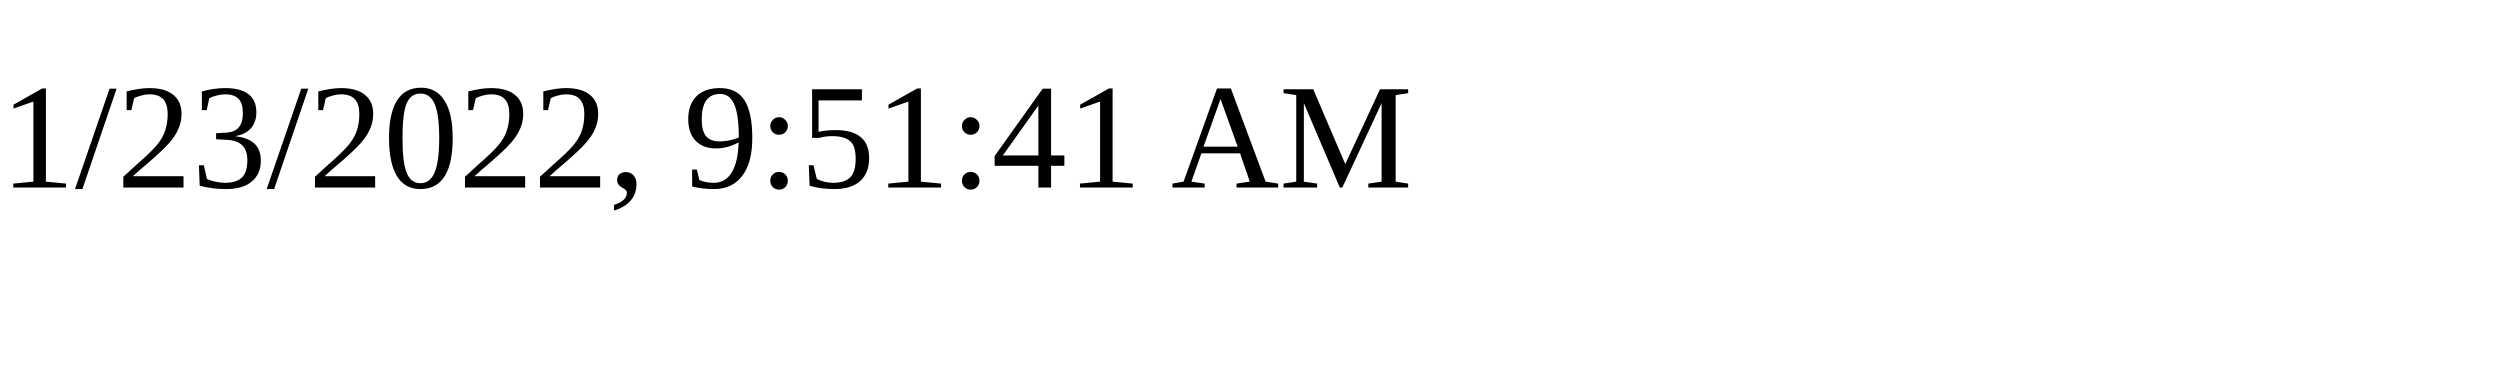
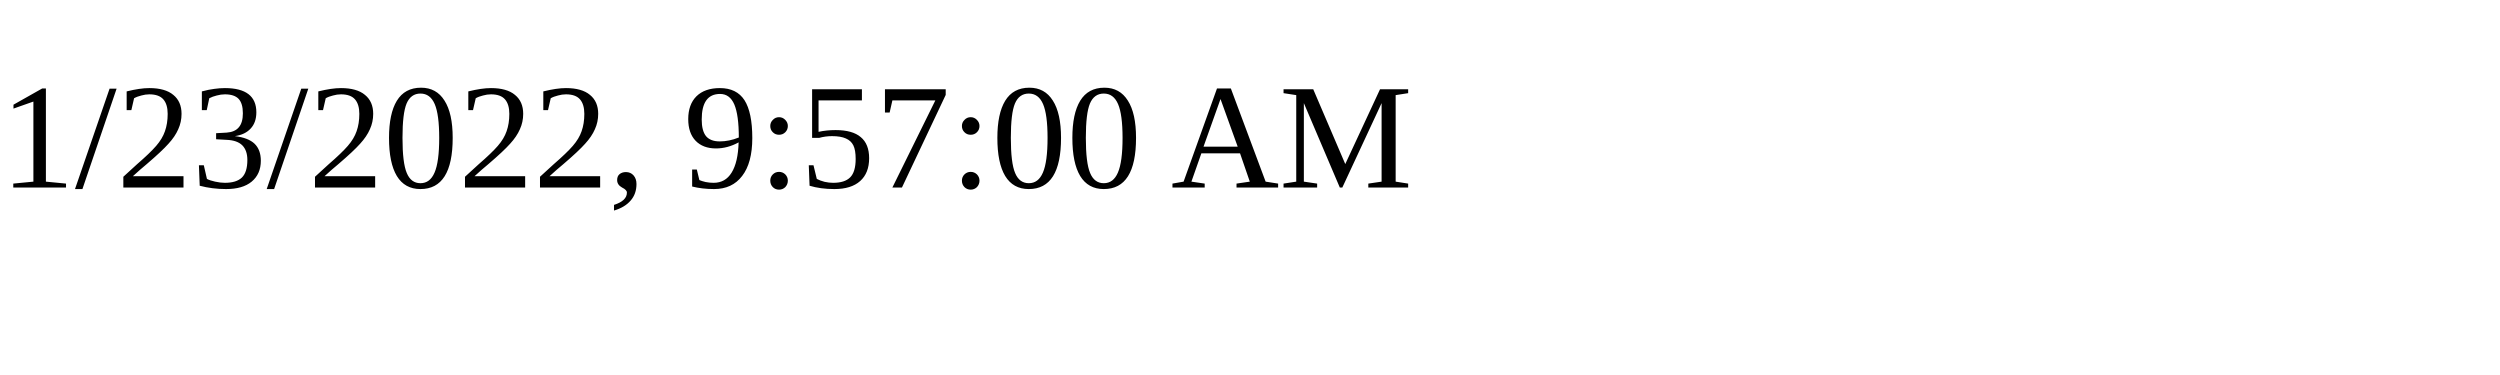
<svg xmlns="http://www.w3.org/2000/svg" height="30" width="200">
-   <text x="0" y="15">1/23/2022, 9:51:41 AM</text>
+   <text x="0" y="15">1/23/2022, 9:57:00 AM</text>
</svg>
